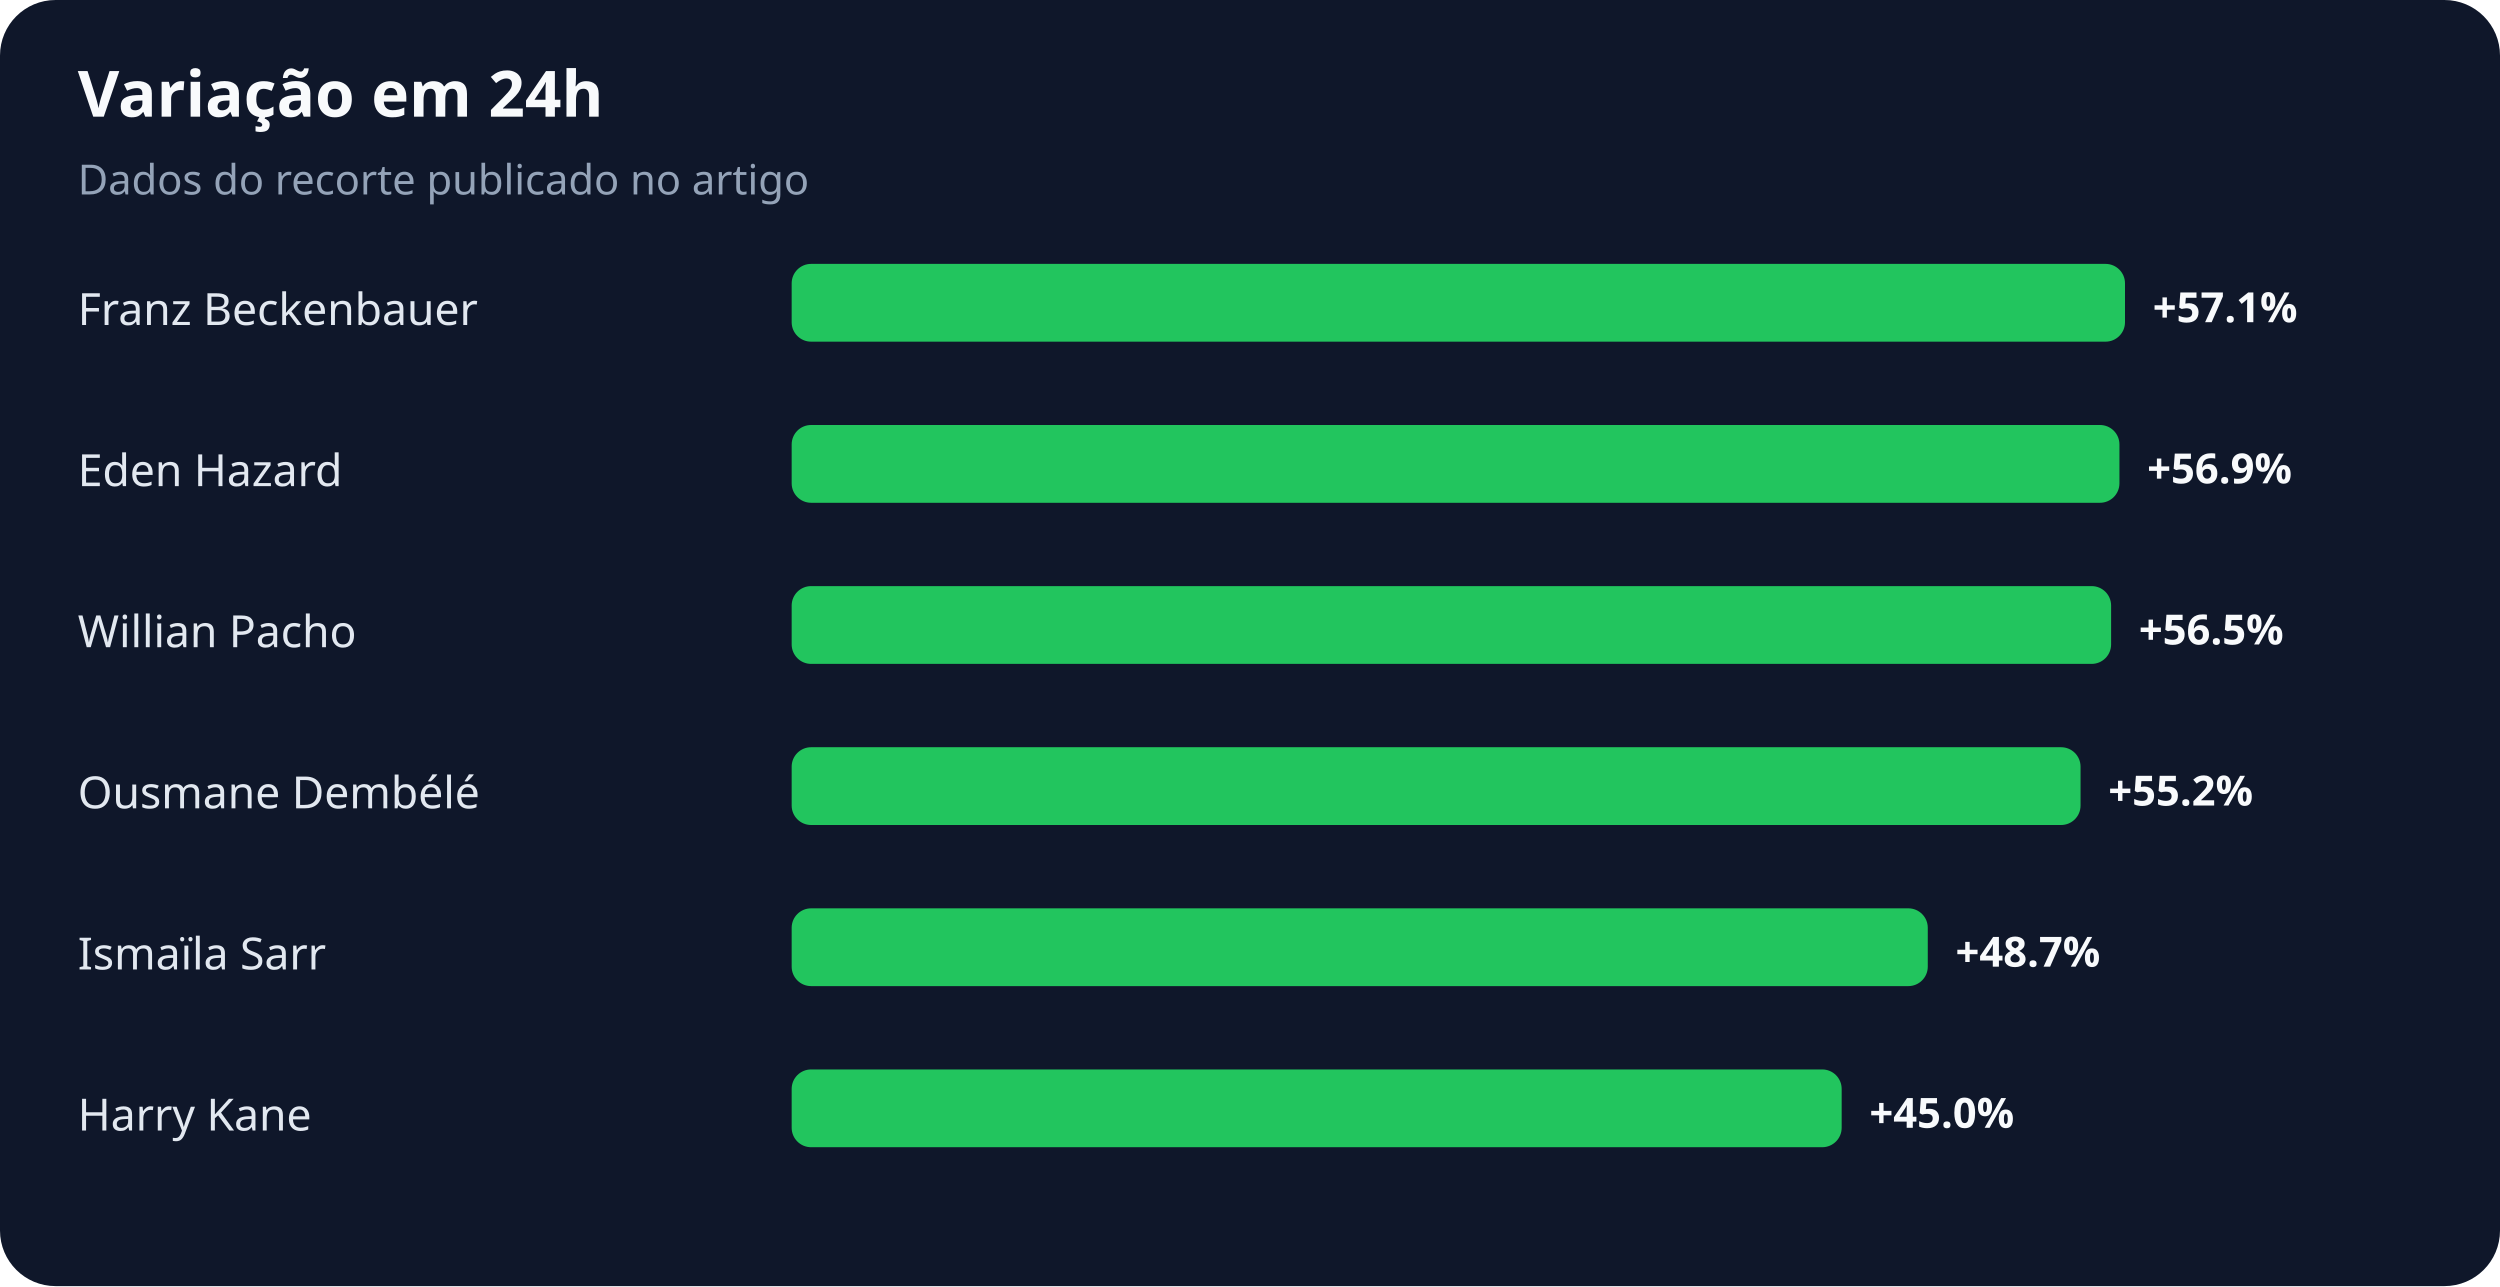
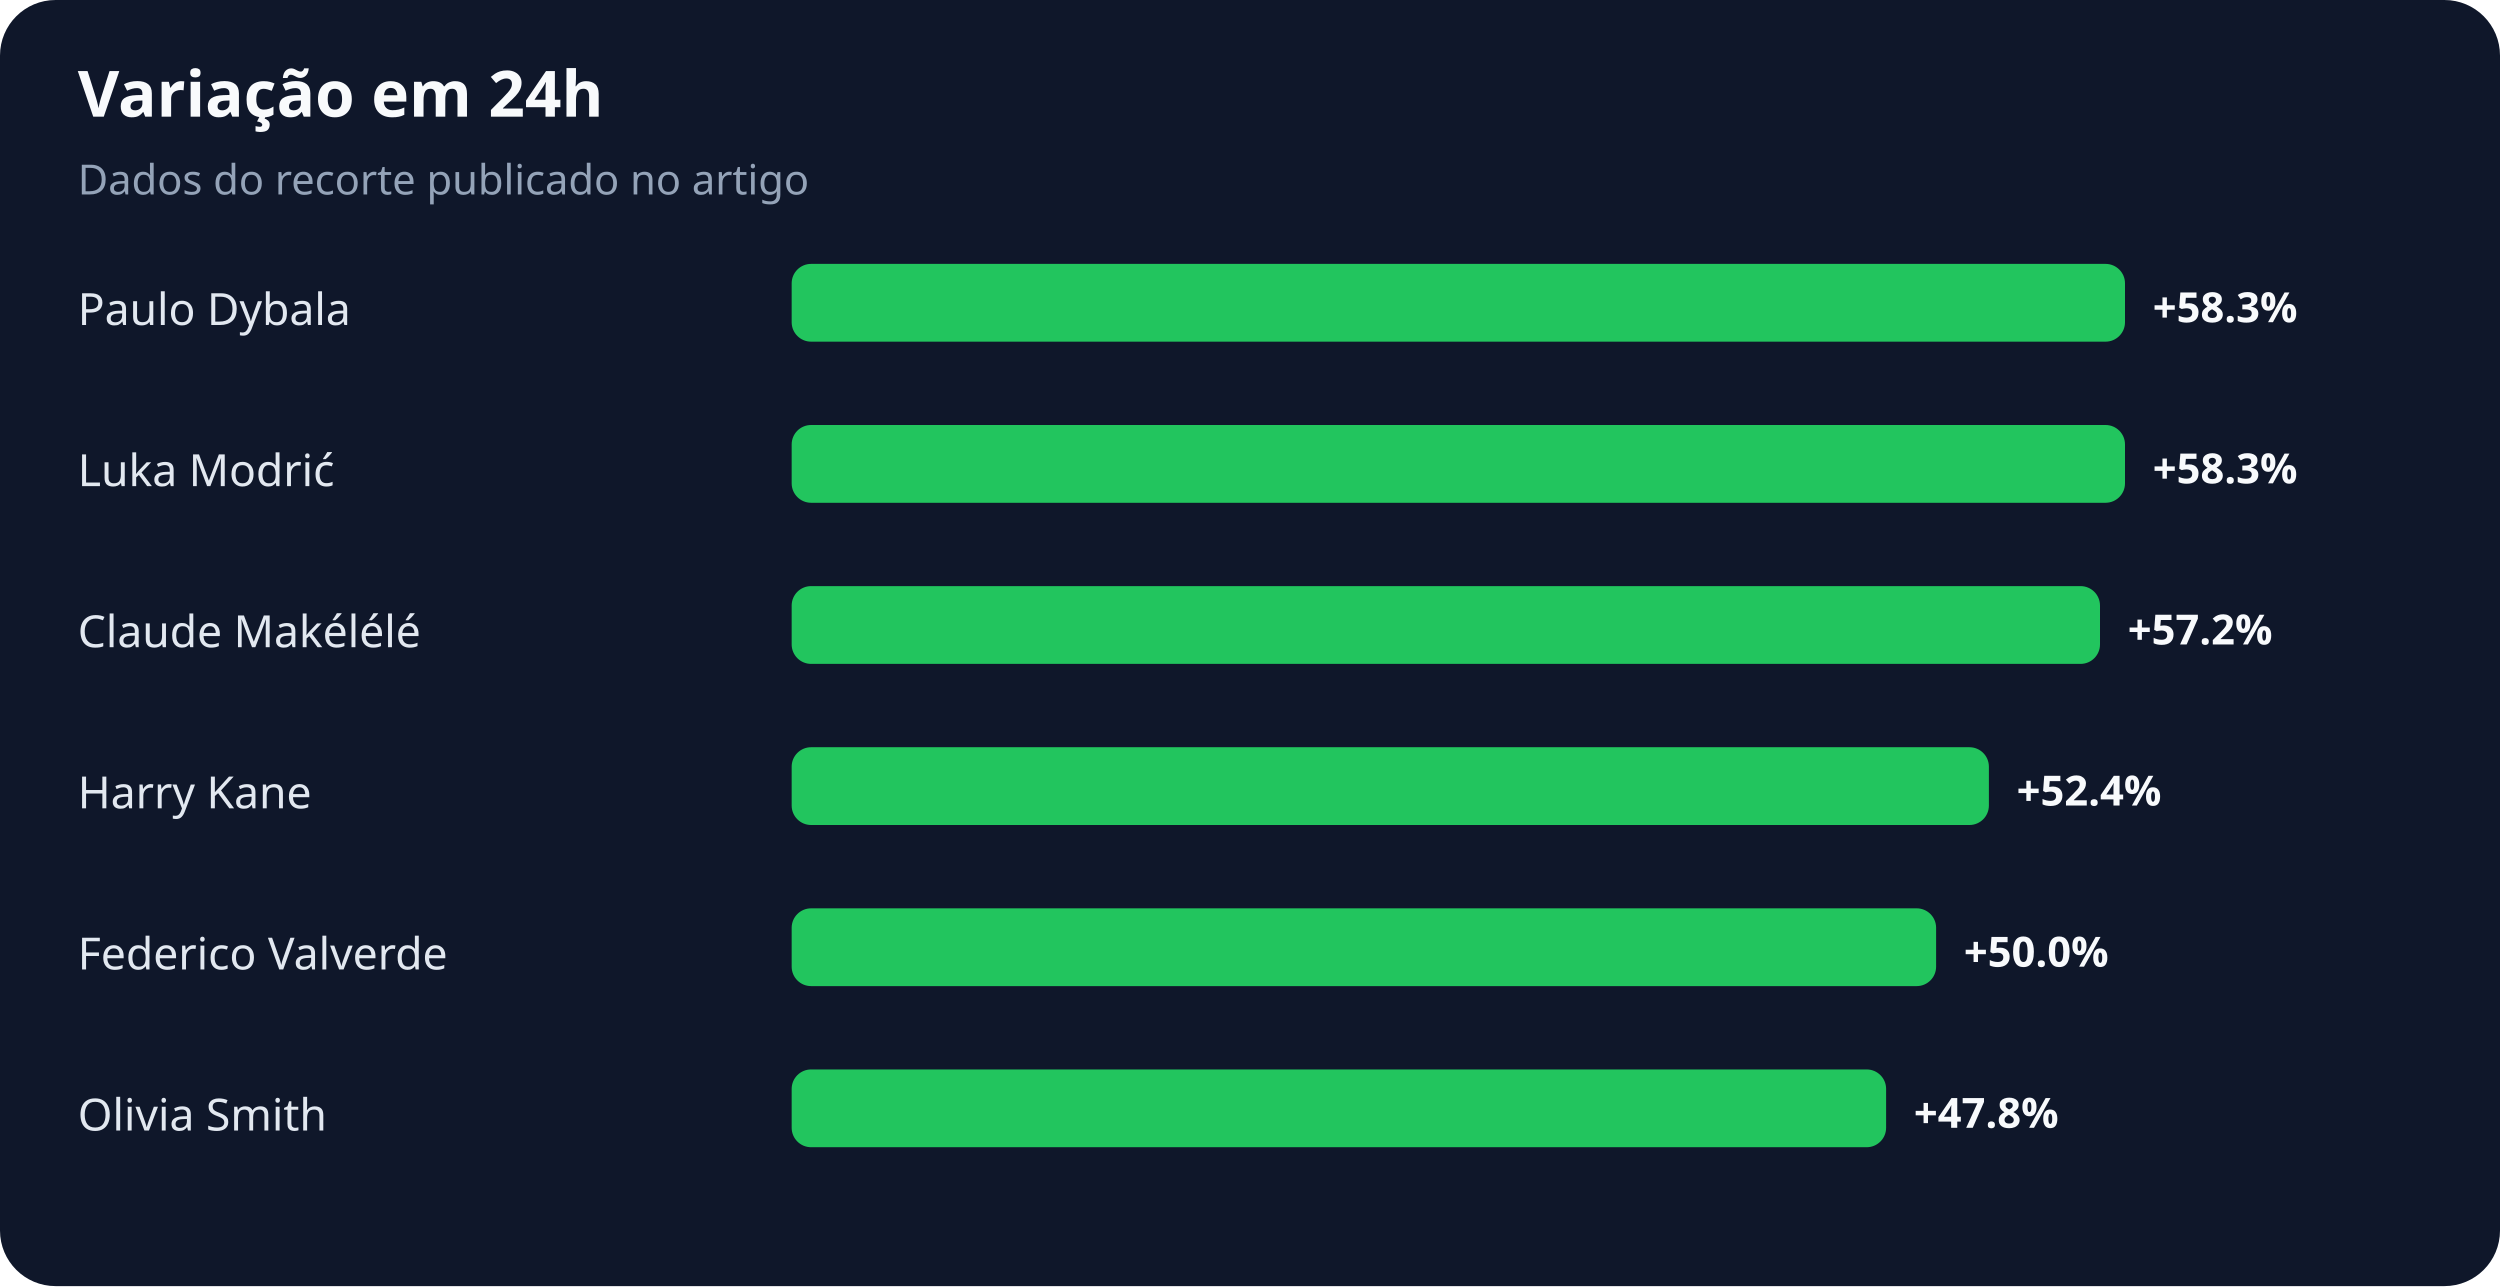
<svg xmlns="http://www.w3.org/2000/svg" width="900" height="463" viewBox="0 0 900 463" role="img" aria-labelledby="title desc">
  <rect width="100%" height="100%" rx="20" fill="#0f172a" />
  <text x="28" y="42" fill="#f8fafc" font-family="system-ui,sans-serif" font-size="23" font-weight="700">Variação em 24h</text>
  <text x="28" y="70" fill="#94a3b8" font-family="system-ui,sans-serif" font-size="15">Dados do recorte publicado no artigo</text>
-   <text x="28" y="117" fill="#e2e8f0" font-family="system-ui,sans-serif" font-size="16">Franz Beckenbauer</text>
+   <text x="28" y="117" fill="#e2e8f0" font-family="system-ui,sans-serif" font-size="16">Paulo Dybala</text>
  <rect x="285" y="95" width="480" height="28" rx="7" fill="#22c55e" />
-   <text x="775" y="116" fill="#f8fafc" font-family="system-ui,sans-serif" font-size="15" font-weight="700">+57.1%</text>
-   <text x="28" y="175" fill="#e2e8f0" font-family="system-ui,sans-serif" font-size="16">Eden Hazard</text>
-   <rect x="285" y="153" width="478" height="28" rx="7" fill="#22c55e" />
-   <text x="773" y="174" fill="#f8fafc" font-family="system-ui,sans-serif" font-size="15" font-weight="700">+56.9%</text>
-   <text x="28" y="233" fill="#e2e8f0" font-family="system-ui,sans-serif" font-size="16">Willian Pacho</text>
-   <rect x="285" y="211" width="475" height="28" rx="7" fill="#22c55e" />
-   <text x="770" y="232" fill="#f8fafc" font-family="system-ui,sans-serif" font-size="15" font-weight="700">+56.5%</text>
-   <text x="28" y="291" fill="#e2e8f0" font-family="system-ui,sans-serif" font-size="16">Ousmane Dembélé</text>
-   <rect x="285" y="269" width="464" height="28" rx="7" fill="#22c55e" />
-   <text x="759" y="290" fill="#f8fafc" font-family="system-ui,sans-serif" font-size="15" font-weight="700">+55.2%</text>
-   <text x="28" y="349" fill="#e2e8f0" font-family="system-ui,sans-serif" font-size="16">Ismaïla Sarr</text>
-   <rect x="285" y="327" width="409" height="28" rx="7" fill="#22c55e" />
-   <text x="704" y="348" fill="#f8fafc" font-family="system-ui,sans-serif" font-size="15" font-weight="700">+48.7%</text>
-   <text x="28" y="407" fill="#e2e8f0" font-family="system-ui,sans-serif" font-size="16">Harry Kane</text>
-   <rect x="285" y="385" width="378" height="28" rx="7" fill="#22c55e" />
-   <text x="673" y="406" fill="#f8fafc" font-family="system-ui,sans-serif" font-size="15" font-weight="700">+45.0%</text>
+   <text x="775" y="116" fill="#f8fafc" font-family="system-ui,sans-serif" font-size="15" font-weight="700">+58.3%</text>
+   <text x="28" y="175" fill="#e2e8f0" font-family="system-ui,sans-serif" font-size="16">Luka Modrić</text>
+   <rect x="285" y="153" width="480" height="28" rx="7" fill="#22c55e" />
+   <text x="775" y="174" fill="#f8fafc" font-family="system-ui,sans-serif" font-size="15" font-weight="700">+58.3%</text>
+   <text x="28" y="233" fill="#e2e8f0" font-family="system-ui,sans-serif" font-size="16">Claude Makélélé</text>
+   <rect x="285" y="211" width="471" height="28" rx="7" fill="#22c55e" />
+   <text x="766" y="232" fill="#f8fafc" font-family="system-ui,sans-serif" font-size="15" font-weight="700">+57.2%</text>
+   <text x="28" y="291" fill="#e2e8f0" font-family="system-ui,sans-serif" font-size="16">Harry Kane</text>
+   <rect x="285" y="269" width="431" height="28" rx="7" fill="#22c55e" />
+   <text x="726" y="290" fill="#f8fafc" font-family="system-ui,sans-serif" font-size="15" font-weight="700">+52.4%</text>
+   <text x="28" y="349" fill="#e2e8f0" font-family="system-ui,sans-serif" font-size="16">Federico Valverde</text>
+   <rect x="285" y="327" width="412" height="28" rx="7" fill="#22c55e" />
+   <text x="707" y="348" fill="#f8fafc" font-family="system-ui,sans-serif" font-size="15" font-weight="700">+50.0%</text>
+   <text x="28" y="407" fill="#e2e8f0" font-family="system-ui,sans-serif" font-size="16">Olivia Smith</text>
+   <rect x="285" y="385" width="394" height="28" rx="7" fill="#22c55e" />
+   <text x="689" y="406" fill="#f8fafc" font-family="system-ui,sans-serif" font-size="15" font-weight="700">+47.8%</text>
</svg>
